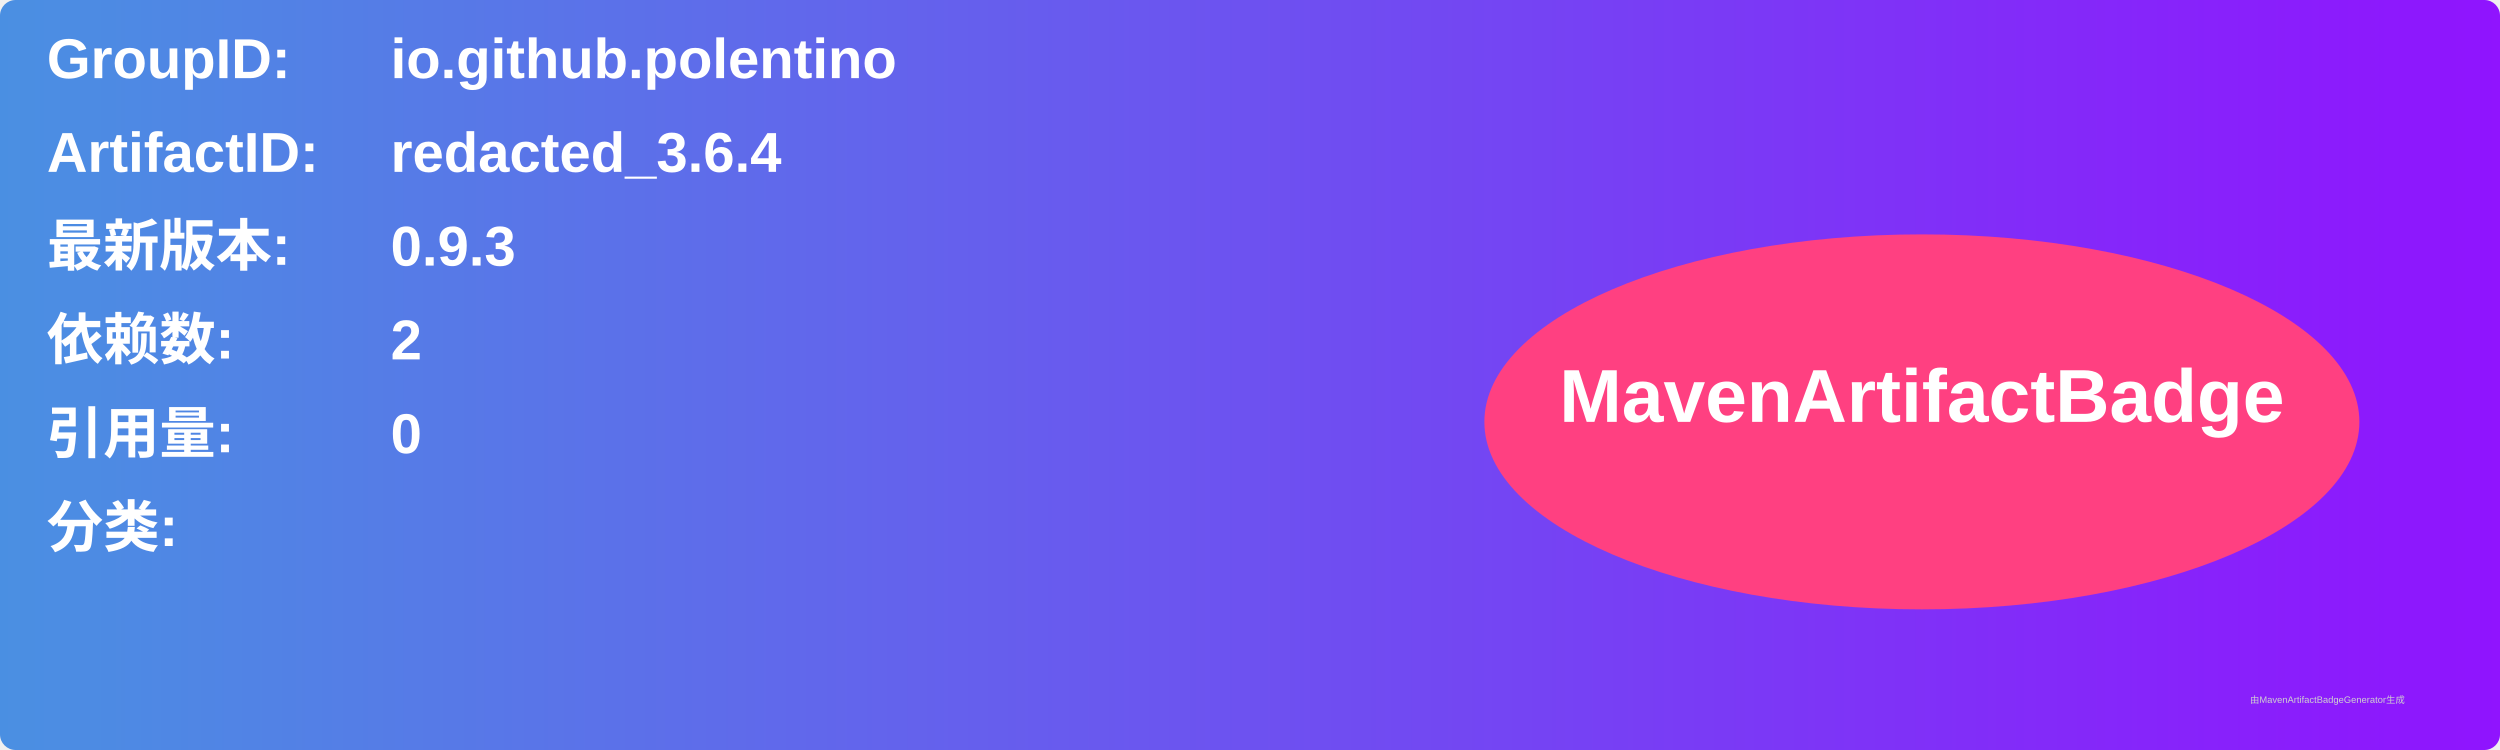
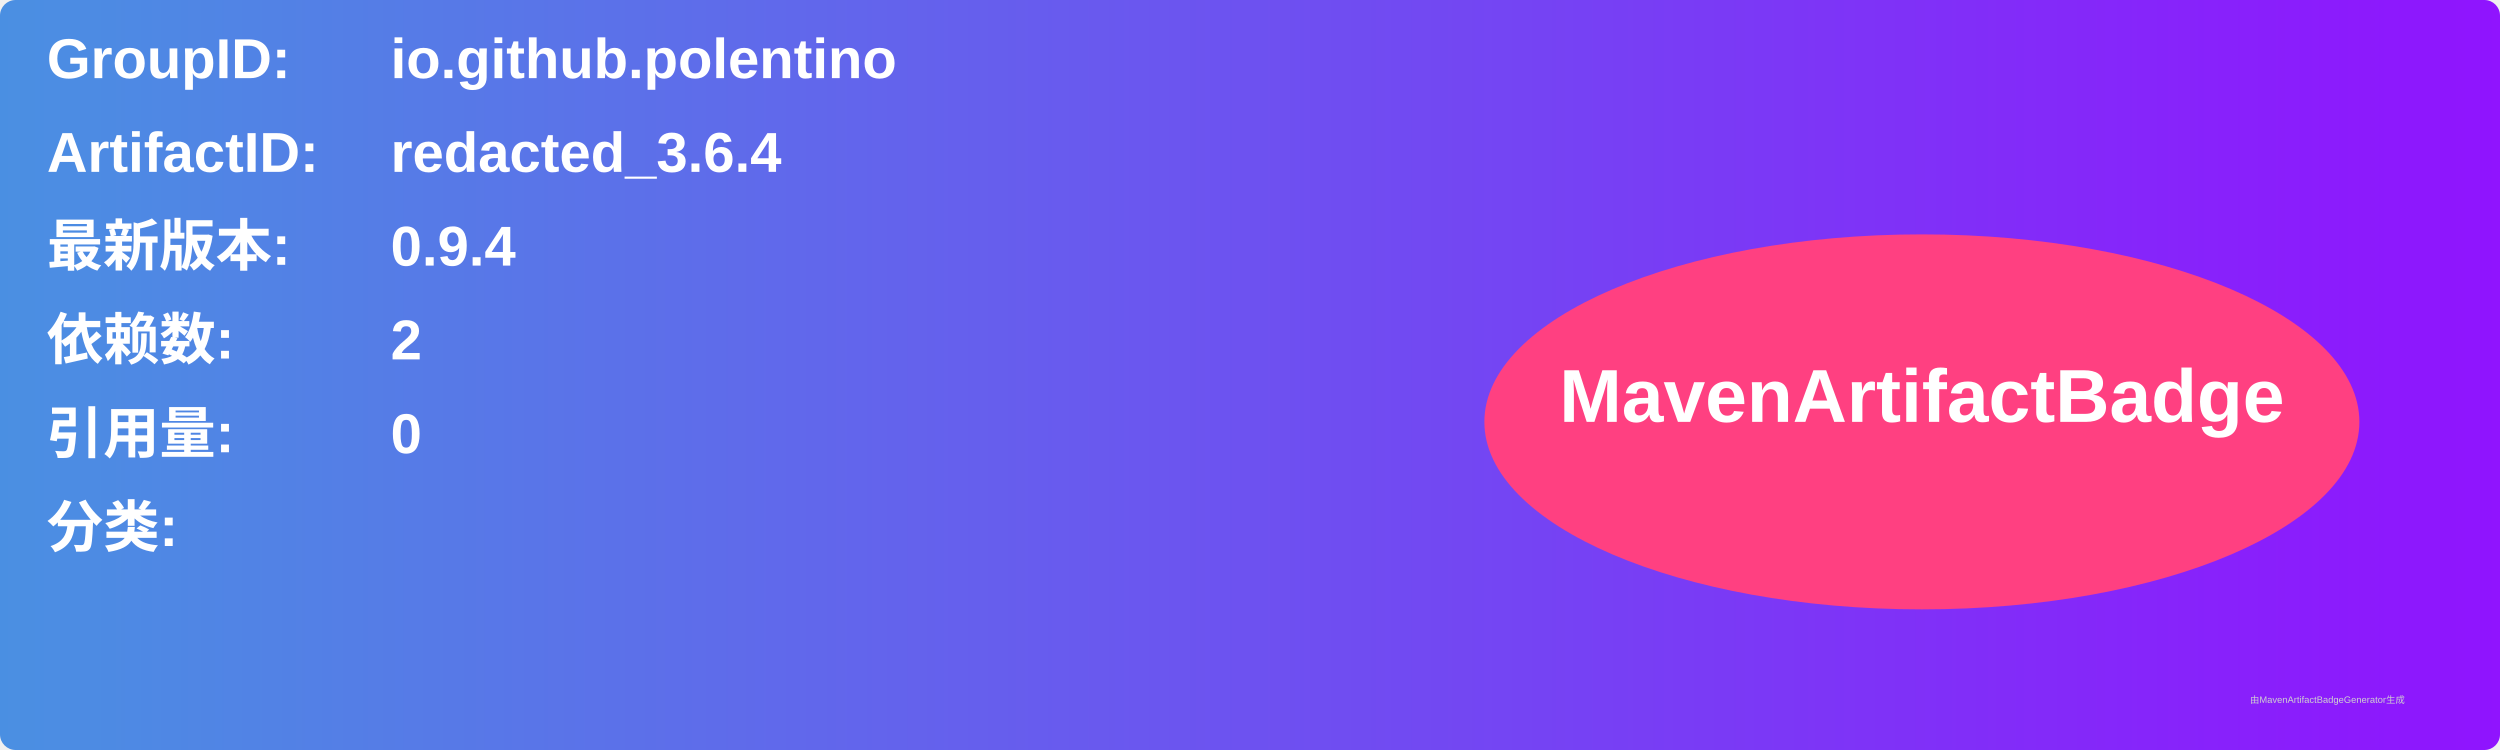
<svg xmlns="http://www.w3.org/2000/svg" width="800" height="240" viewBox="0 0 800 240">
  <linearGradient id="grad" x1="0%" y1="0%" x2="100%" y2="0%">
    <stop offset="0%" stop-color="#4a90e2" />
    <stop offset="100%" stop-color="#9013fe" />
  </linearGradient>
  <rect width="100%" height="100%" rx="5" ry="5" fill="url(#grad)" />
  <g transform="translate(15, 15)">
    <text x="0" y="10" font-family="Arial" font-size="18" fill="white" font-weight="bold" width="260">GroupID:</text>
    <text x="110" y="10" font-family="Arial" font-size="18" fill="white" font-weight="bold" width="460">io.github.polentino</text>
    <text x="0" y="40" font-family="Arial" font-size="18" fill="white" font-weight="bold" width="260">ArtifactID:</text>
    <text x="110" y="40" font-family="Arial" font-size="18" fill="white" font-weight="bold" width="460">redacted_3.6.4</text>
    <text x="0" y="70" font-family="Arial" font-size="18" fill="white" font-weight="bold">最新版本:</text>
    <text x="110" y="70" font-family="Arial" font-size="18" fill="white" font-weight="bold">
-       <tspan font-weight="bold">0.9.3</tspan>
+       <tspan font-weight="bold">0.9.4</tspan>
    </text>
    <text x="0" y="100" font-family="Arial" font-size="18" fill="white" font-weight="bold">依赖数: </text>
    <text x="110" y="100" font-family="Arial" font-size="18" fill="white">
      <tspan font-weight="bold">2</tspan>
    </text>
    <text x="0" y="130" font-family="Arial" font-size="18" fill="white" font-weight="bold">引用量: </text>
    <text x="110" y="130" font-family="Arial" font-size="18" fill="white">
      <tspan font-weight="bold">0</tspan>
    </text>
    <text x="0" y="160" font-family="Arial" font-size="18" fill="white" font-weight="bold">分类:</text>
    <text x="10" y="190" font-family="Arial" font-size="10" fill="white">
      <tspan font-weight="bold" />
    </text>
    <ellipse cx="600" cy="120" rx="140" ry="60" fill="#ff4081" />
    <text x="600" y="120" text-anchor="middle" font-family="Arial" font-size="24" fill="white" font-weight="bold">MavenArtifactBadge</text>
  </g>
  <text x="720" y="225" font-family="Arial" font-size="3" fill="#d0d0d0">由MavenArtifactBadgeGenerator生成</text>
</svg>
